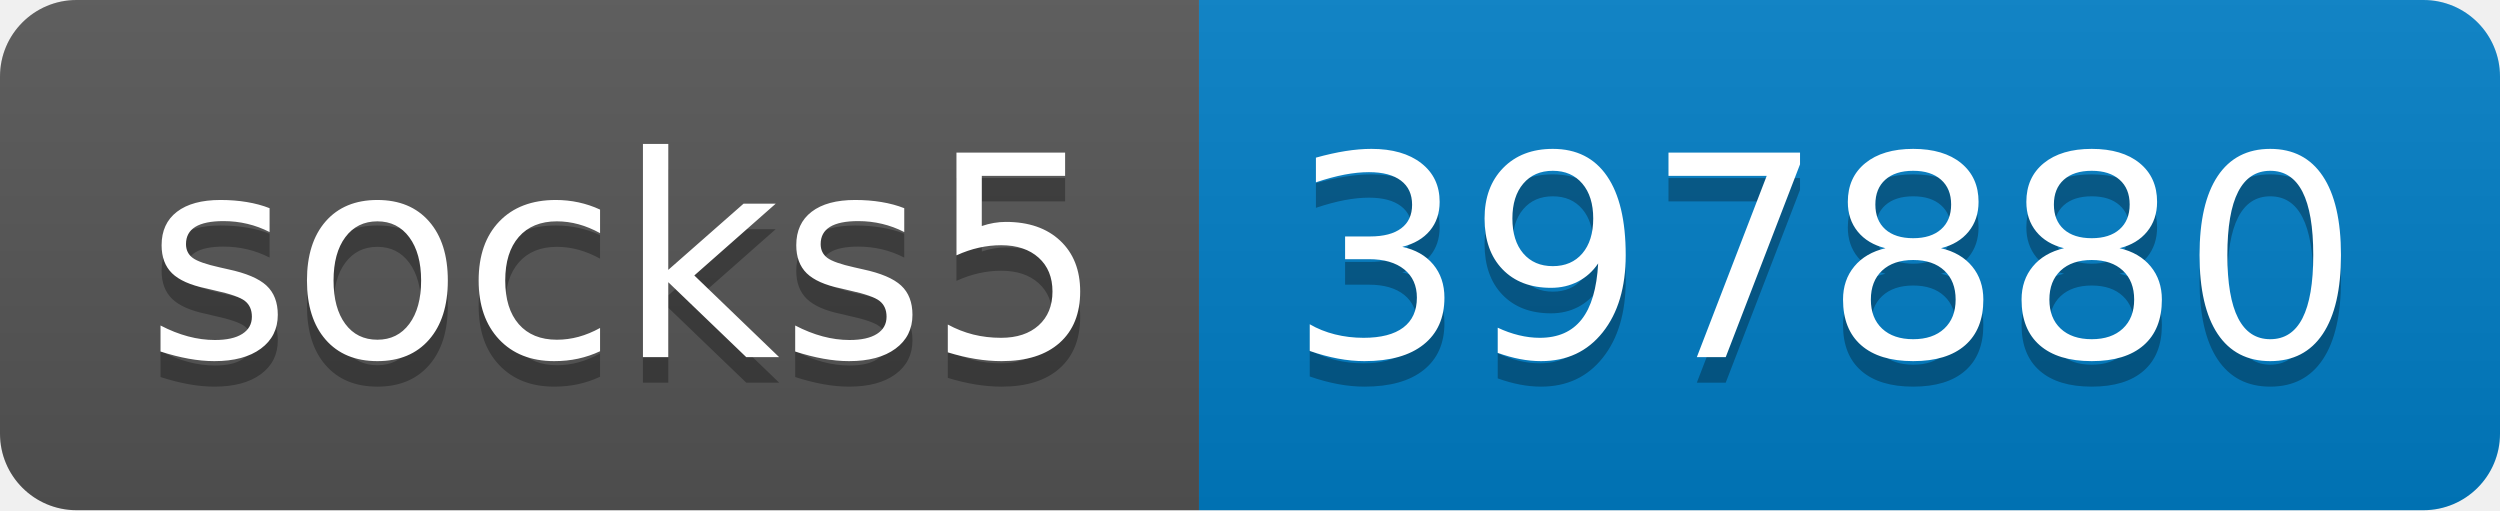
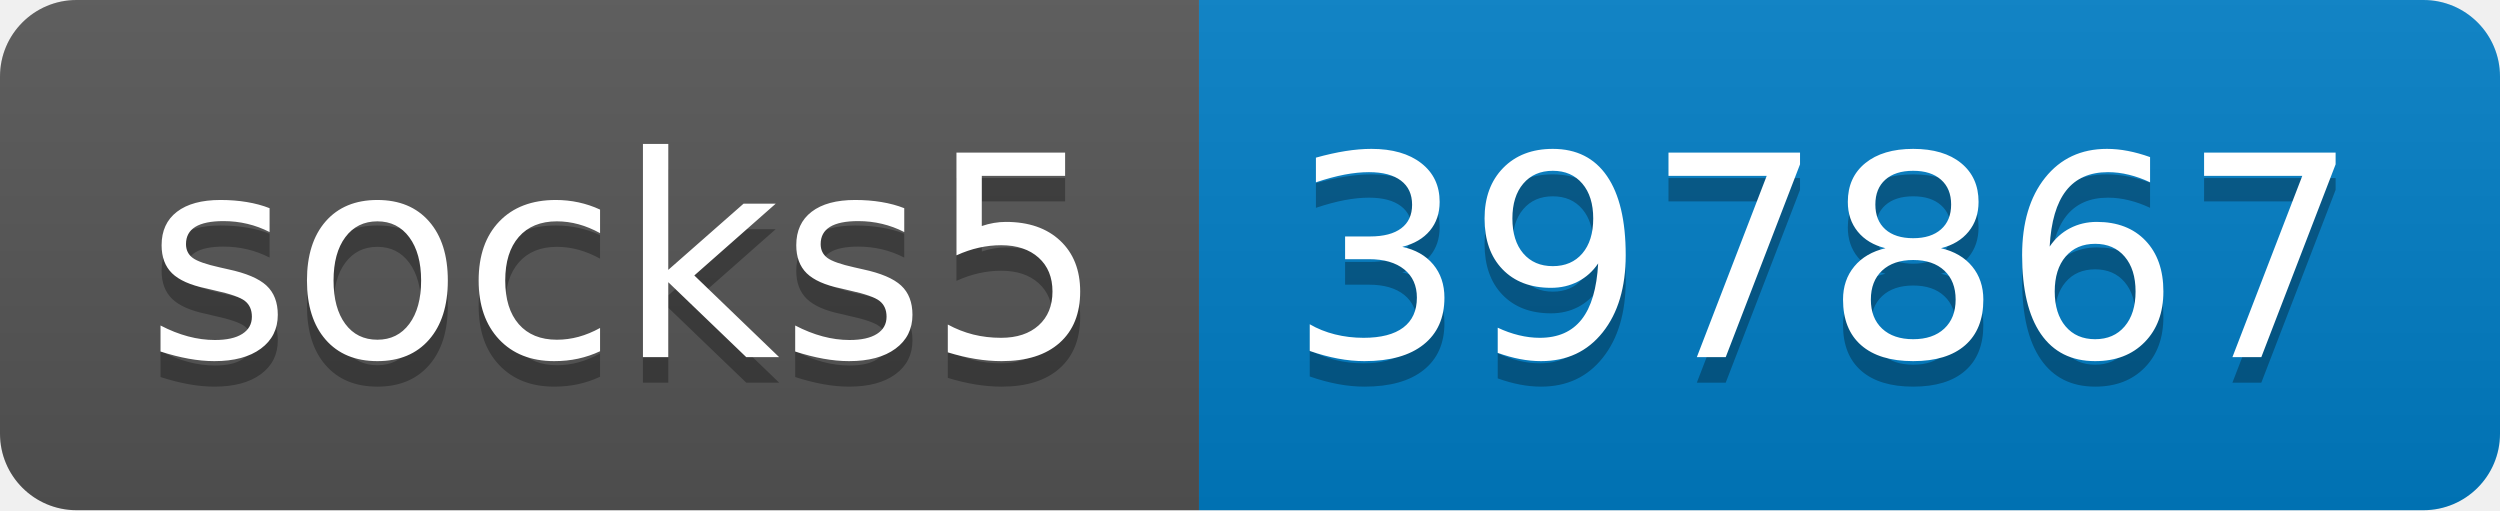
- <svg xmlns="http://www.w3.org/2000/svg" width="98" height="20" role="img" aria-label="socks5: 397880">
+ <svg xmlns="http://www.w3.org/2000/svg" width="98" height="20" role="img" aria-label="socks5: 397867">
  <linearGradient id="s" x2="0" y2="100%">
    <stop offset="0" stop-color="#bbb" stop-opacity=".1" />
    <stop offset="1" stop-opacity=".1" />
  </linearGradient>
  <clipPath id="r">
    <rect width="98" height="20" rx="3" fill="#fff" />
  </clipPath>
  <g clip-path="url(#r)">
    <rect width="47" height="20" fill="#555" />
    <rect x="47" width="51" height="20" fill="#007ec6" />
    <rect width="98" height="20" fill="url(#s)" />
  </g>
  <g fill="#fff" text-anchor="middle" font-family="Verdana,Geneva,DejaVu Sans,sans-serif" text-rendering="geometricPrecision" font-size="110">
    <text aria-hidden="true" x="245" y="150" fill="#010101" fill-opacity=".3" transform="scale(.1)" textLength="370">socks5</text>
    <text x="245" y="140" transform="scale(.1)" fill="#fff" textLength="370">socks5</text>
-     <text aria-hidden="true" x="715" y="150" fill="#010101" fill-opacity=".3" transform="scale(.1)" textLength="410">397880</text>
-     <text x="715" y="140" transform="scale(.1)" fill="#fff" textLength="410">397880</text>
+     <text aria-hidden="true" x="715" y="150" fill="#010101" fill-opacity=".3" transform="scale(.1)" textLength="410">397867</text>
+     <text x="715" y="140" transform="scale(.1)" fill="#fff" textLength="410">397867</text>
  </g>
</svg>
